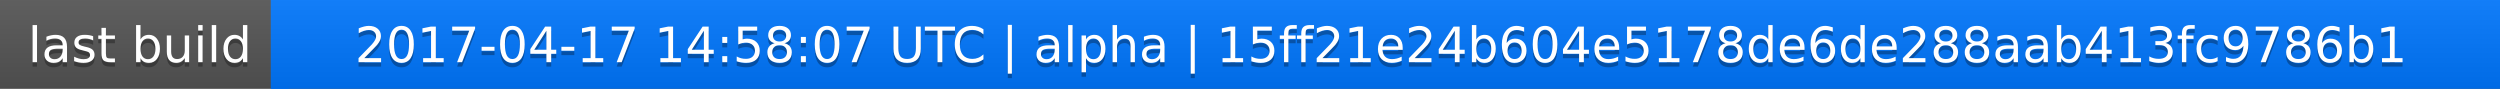
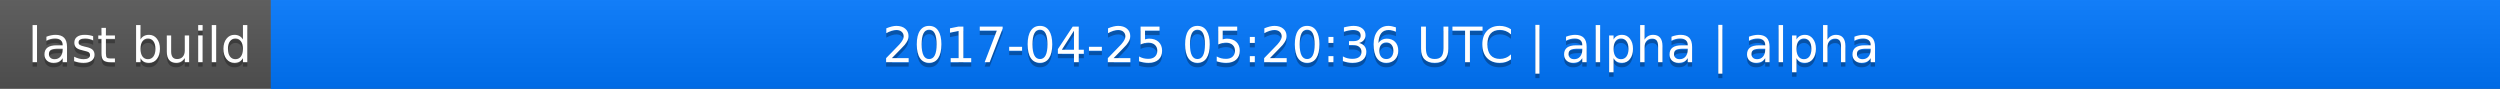
<svg xmlns="http://www.w3.org/2000/svg" width="563" height="20">
  <linearGradient id="a" x2="0" y2="100%">
    <stop offset="0" stop-color="#bbb" stop-opacity=".1" />
    <stop offset="1" stop-opacity=".1" />
  </linearGradient>
  <rect rx="0" width="563" height="20" fill="#555" />
  <rect rx="0" x="61" width="502" height="20" fill="#07f" />
  <path fill="#07f" d="M61 0h4v20h-4z" />
  <rect rx="0" width="563" height="20" fill="url(#a)" />
  <g fill="#fff" text-anchor="middle" font-family="DejaVu Sans,Verdana,Geneva,sans-serif" font-size="11">
    <text x="31.5" y="15" fill="#010101" fill-opacity=".3">last build</text>
    <text x="31.5" y="14">last build</text>
-     <text x="311" y="15" fill="#010101" fill-opacity=".3">2017-04-17 14:58:07 UTC | alpha | 15ff21e24b604e5178de6de288aab413fc9786b1</text>
-     <text x="311" y="14">2017-04-17 14:58:07 UTC | alpha | 15ff21e24b604e5178de6de288aab413fc9786b1</text>
+     <text x="311" y="15" fill="#010101" fill-opacity=".3">2017-04-25 05:20:36 UTC | alpha | alpha</text>
+     <text x="311" y="14">2017-04-25 05:20:36 UTC | alpha | alpha</text>
  </g>
</svg>
